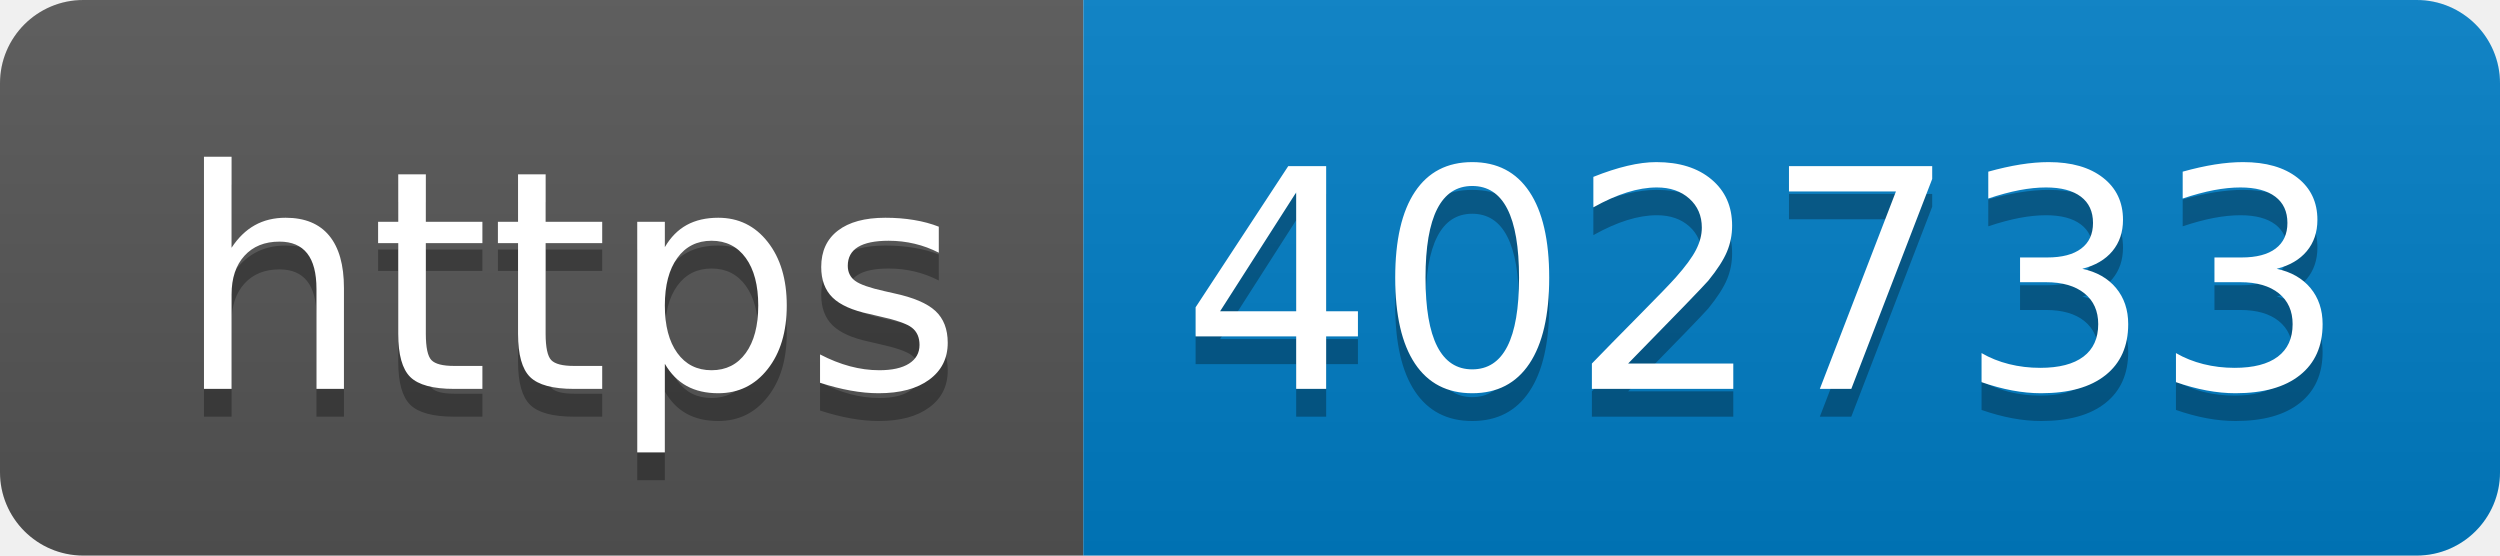
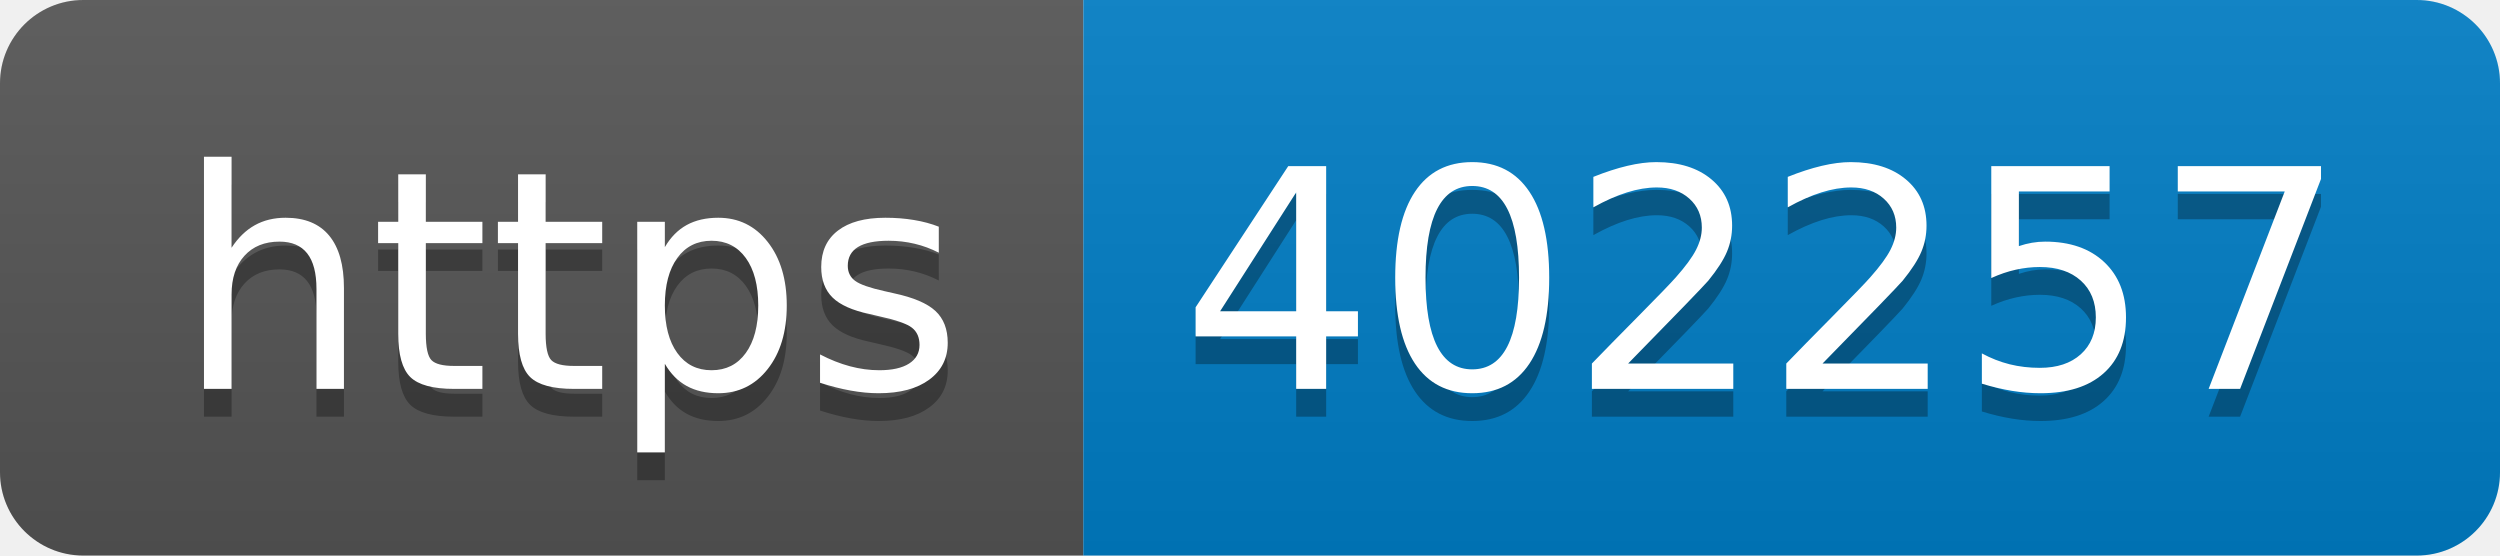
- <svg xmlns="http://www.w3.org/2000/svg" width="90" height="20" role="img" aria-label="https: 402733">
+ <svg xmlns="http://www.w3.org/2000/svg" width="90" height="20" role="img" aria-label="https: 402257">
  <linearGradient id="s" x2="0" y2="100%">
    <stop offset="0" stop-color="#bbb" stop-opacity=".1" />
    <stop offset="1" stop-opacity=".1" />
  </linearGradient>
  <clipPath id="r">
    <rect width="90" height="20" rx="3" fill="#fff" />
  </clipPath>
  <g clip-path="url(#r)">
    <rect width="39" height="20" fill="#555" />
    <rect x="39" width="51" height="20" fill="#007ec6" />
    <rect width="90" height="20" fill="url(#s)" />
  </g>
  <g fill="#fff" text-anchor="middle" font-family="Verdana,Geneva,DejaVu Sans,sans-serif" text-rendering="geometricPrecision" font-size="110">
    <text aria-hidden="true" x="205" y="150" fill="#010101" fill-opacity=".3" transform="scale(.1)" textLength="290">https</text>
    <text x="205" y="140" transform="scale(.1)" fill="#fff" textLength="290">https</text>
-     <text aria-hidden="true" x="635" y="150" fill="#010101" fill-opacity=".3" transform="scale(.1)" textLength="410">402733</text>
-     <text x="635" y="140" transform="scale(.1)" fill="#fff" textLength="410">402733</text>
+     <text aria-hidden="true" x="635" y="150" fill="#010101" fill-opacity=".3" transform="scale(.1)" textLength="410">402257</text>
+     <text x="635" y="140" transform="scale(.1)" fill="#fff" textLength="410">402257</text>
  </g>
</svg>
